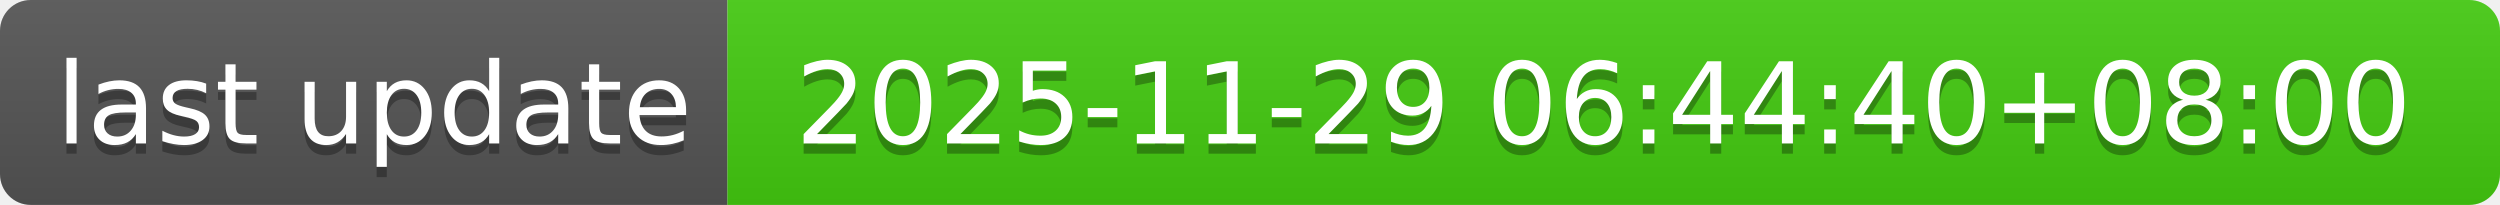
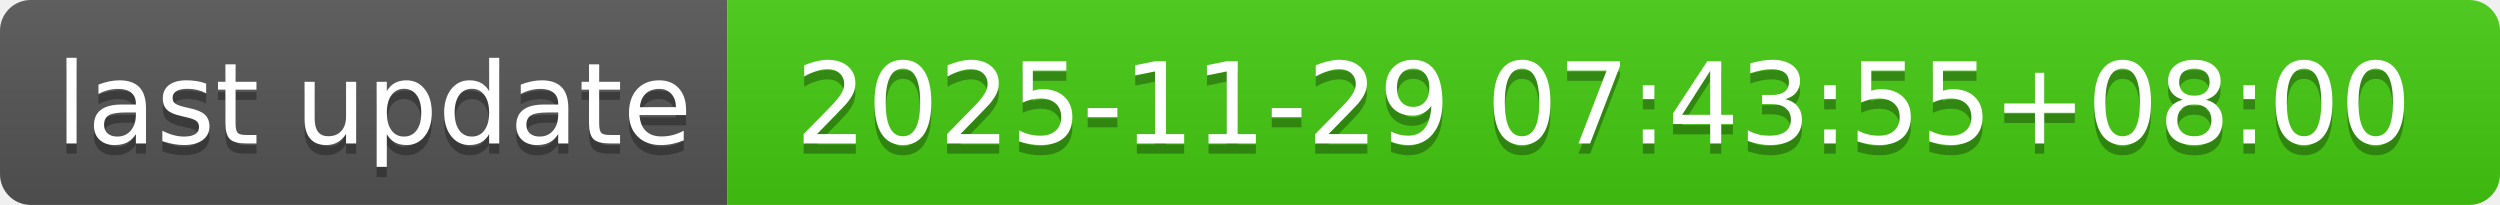
- <svg xmlns="http://www.w3.org/2000/svg" width="244" height="20" role="img" aria-label="last update: 2025-11-29 06:44:40+08:00">
+ <svg xmlns="http://www.w3.org/2000/svg" width="244" height="20" role="img" aria-label="last update: 2025-11-29 07:43:55+08:00">
  <linearGradient id="s" x2="0" y2="100%">
    <stop offset="0" stop-color="#bbb" stop-opacity=".1" />
    <stop offset="1" stop-opacity=".1" />
  </linearGradient>
  <clipPath id="r">
    <rect width="244" height="20" rx="3" fill="#fff" />
  </clipPath>
  <g clip-path="url(#r)">
    <rect width="71" height="20" fill="#555" />
    <rect x="71" width="173" height="20" fill="#4c1" />
    <rect width="244" height="20" fill="url(#s)" />
  </g>
  <g fill="#fff" text-anchor="middle" font-family="Verdana,Geneva,DejaVu Sans,sans-serif" text-rendering="geometricPrecision" font-size="110">
    <text aria-hidden="true" x="365" y="150" fill="#010101" fill-opacity=".3" transform="scale(.1)" textLength="610">last update</text>
    <text x="365" y="140" transform="scale(.1)" fill="#fff" textLength="610">last update</text>
-     <text aria-hidden="true" x="1565" y="150" fill="#010101" fill-opacity=".3" transform="scale(.1)" textLength="1630">2025-11-29 06:44:40+08:00</text>
-     <text x="1565" y="140" transform="scale(.1)" fill="#fff" textLength="1630">2025-11-29 06:44:40+08:00</text>
+     <text aria-hidden="true" x="1565" y="150" fill="#010101" fill-opacity=".3" transform="scale(.1)" textLength="1630">2025-11-29 07:43:55+08:00</text>
+     <text x="1565" y="140" transform="scale(.1)" fill="#fff" textLength="1630">2025-11-29 07:43:55+08:00</text>
  </g>
</svg>
